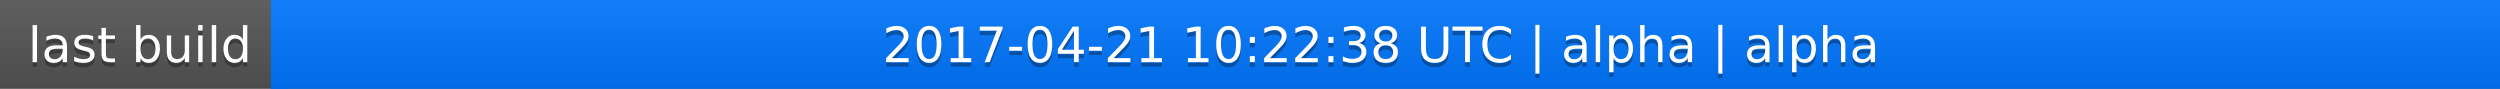
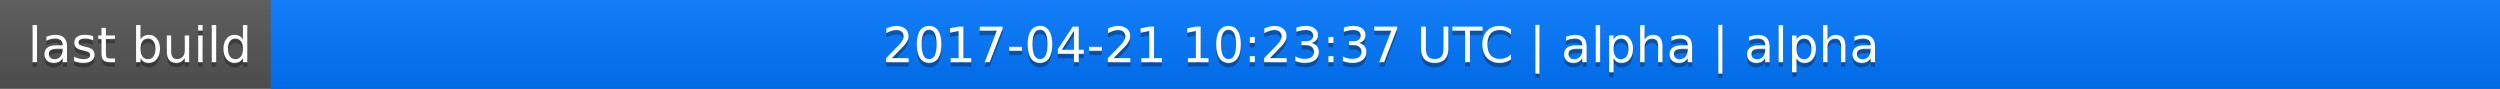
<svg xmlns="http://www.w3.org/2000/svg" width="563" height="20">
  <linearGradient id="a" x2="0" y2="100%">
    <stop offset="0" stop-color="#bbb" stop-opacity=".1" />
    <stop offset="1" stop-opacity=".1" />
  </linearGradient>
  <rect rx="0" width="563" height="20" fill="#555" />
  <rect rx="0" x="61" width="502" height="20" fill="#07f" />
  <path fill="#07f" d="M61 0h4v20h-4z" />
  <rect rx="0" width="563" height="20" fill="url(#a)" />
  <g fill="#fff" text-anchor="middle" font-family="DejaVu Sans,Verdana,Geneva,sans-serif" font-size="11">
    <text x="31.5" y="15" fill="#010101" fill-opacity=".3">last build</text>
    <text x="31.5" y="14">last build</text>
-     <text x="311" y="15" fill="#010101" fill-opacity=".3">2017-04-21 10:22:38 UTC | alpha | alpha</text>
-     <text x="311" y="14">2017-04-21 10:22:38 UTC | alpha | alpha</text>
+     <text x="311" y="15" fill="#010101" fill-opacity=".3">2017-04-21 10:23:37 UTC | alpha | alpha</text>
+     <text x="311" y="14">2017-04-21 10:23:37 UTC | alpha | alpha</text>
  </g>
</svg>
